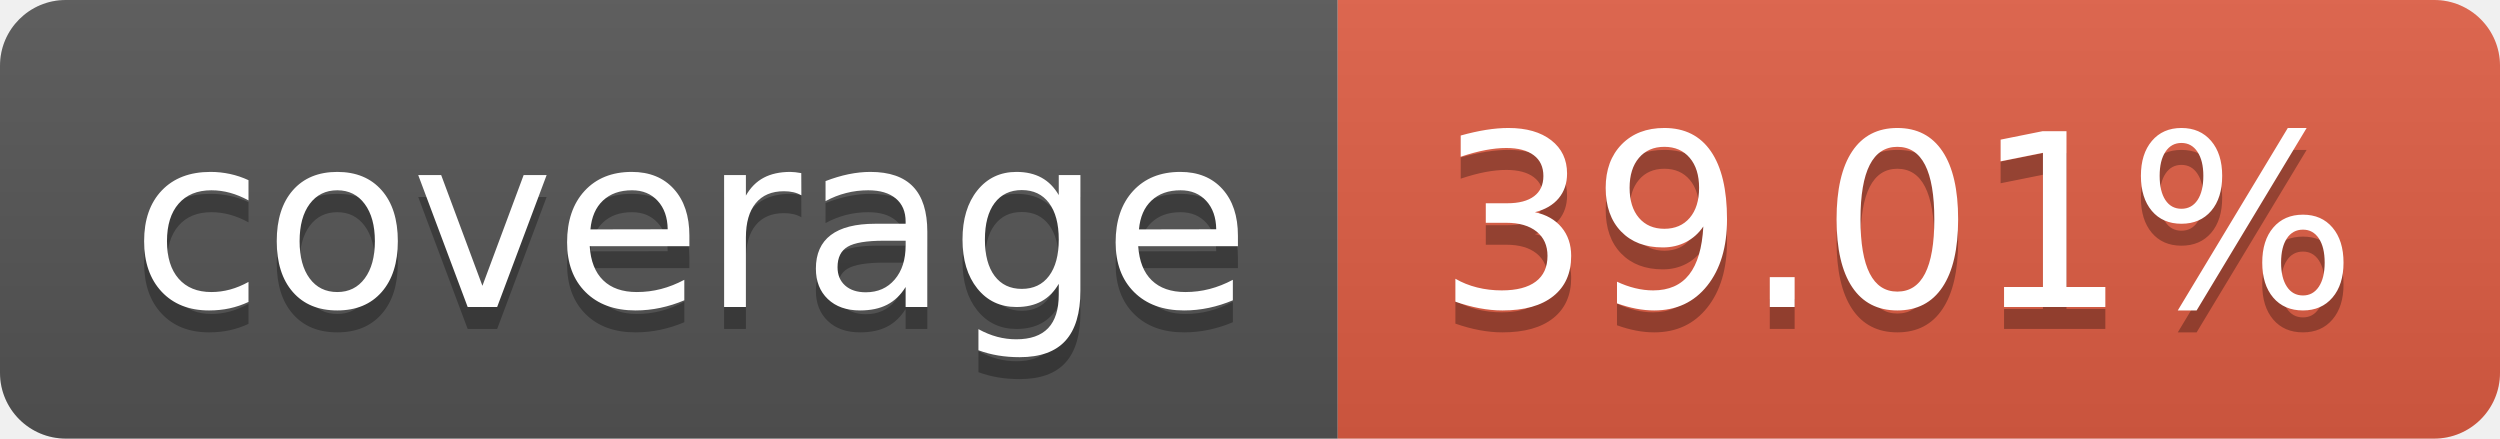
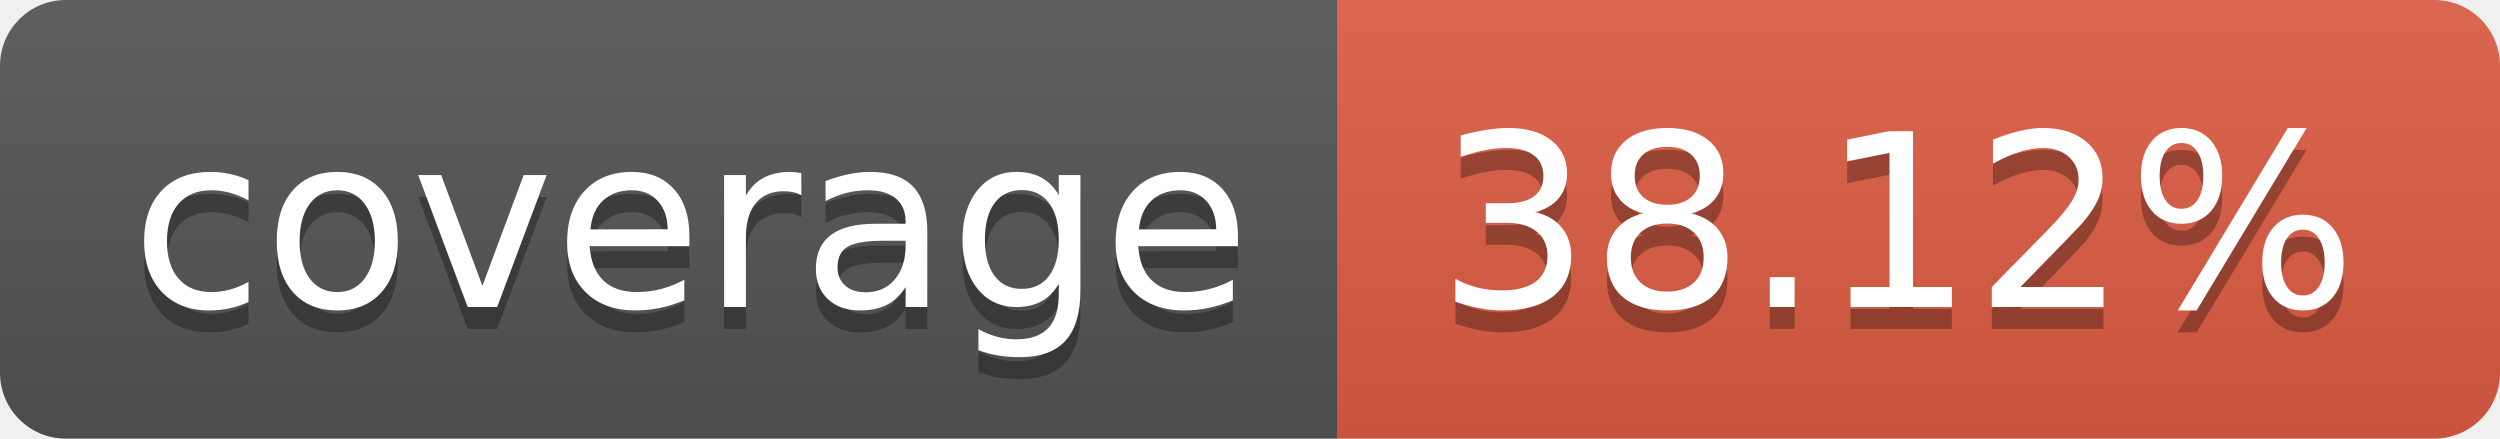
- <svg xmlns="http://www.w3.org/2000/svg" width="114" height="20" role="img" aria-label="coverage: 39.01%">
+ <svg xmlns="http://www.w3.org/2000/svg" width="114" height="20" role="img" aria-label="coverage: 38.12%">
  <linearGradient id="s" x2="0" y2="100%">
    <stop offset="0" stop-color="#bbb" stop-opacity=".1" />
    <stop offset="1" stop-opacity=".1" />
  </linearGradient>
  <clipPath id="r">
    <rect width="114" height="20" rx="3" fill="#fff" />
  </clipPath>
  <g clip-path="url(#r)">
    <rect width="61" height="20" fill="#555" />
    <rect x="61" width="53" height="20" fill="#e05d44" />
    <rect width="114" height="20" fill="url(#s)" />
  </g>
  <g fill="#fff" text-anchor="middle" font-family="Verdana,Geneva,DejaVu Sans,sans-serif" text-rendering="geometricPrecision" font-size="110">
    <text aria-hidden="true" x="315" y="150" fill="#010101" fill-opacity=".3" transform="scale(.1)" textLength="510">coverage</text>
    <text x="315" y="140" transform="scale(.1)" fill="#fff" textLength="510">coverage</text>
-     <text aria-hidden="true" x="865" y="150" fill="#010101" fill-opacity=".3" transform="scale(.1)" textLength="430">39.01%</text>
-     <text x="865" y="140" transform="scale(.1)" fill="#fff" textLength="430">39.01%</text>
+     <text aria-hidden="true" x="865" y="150" fill="#010101" fill-opacity=".3" transform="scale(.1)" textLength="430">38.12%</text>
+     <text x="865" y="140" transform="scale(.1)" fill="#fff" textLength="430">38.12%</text>
  </g>
</svg>
